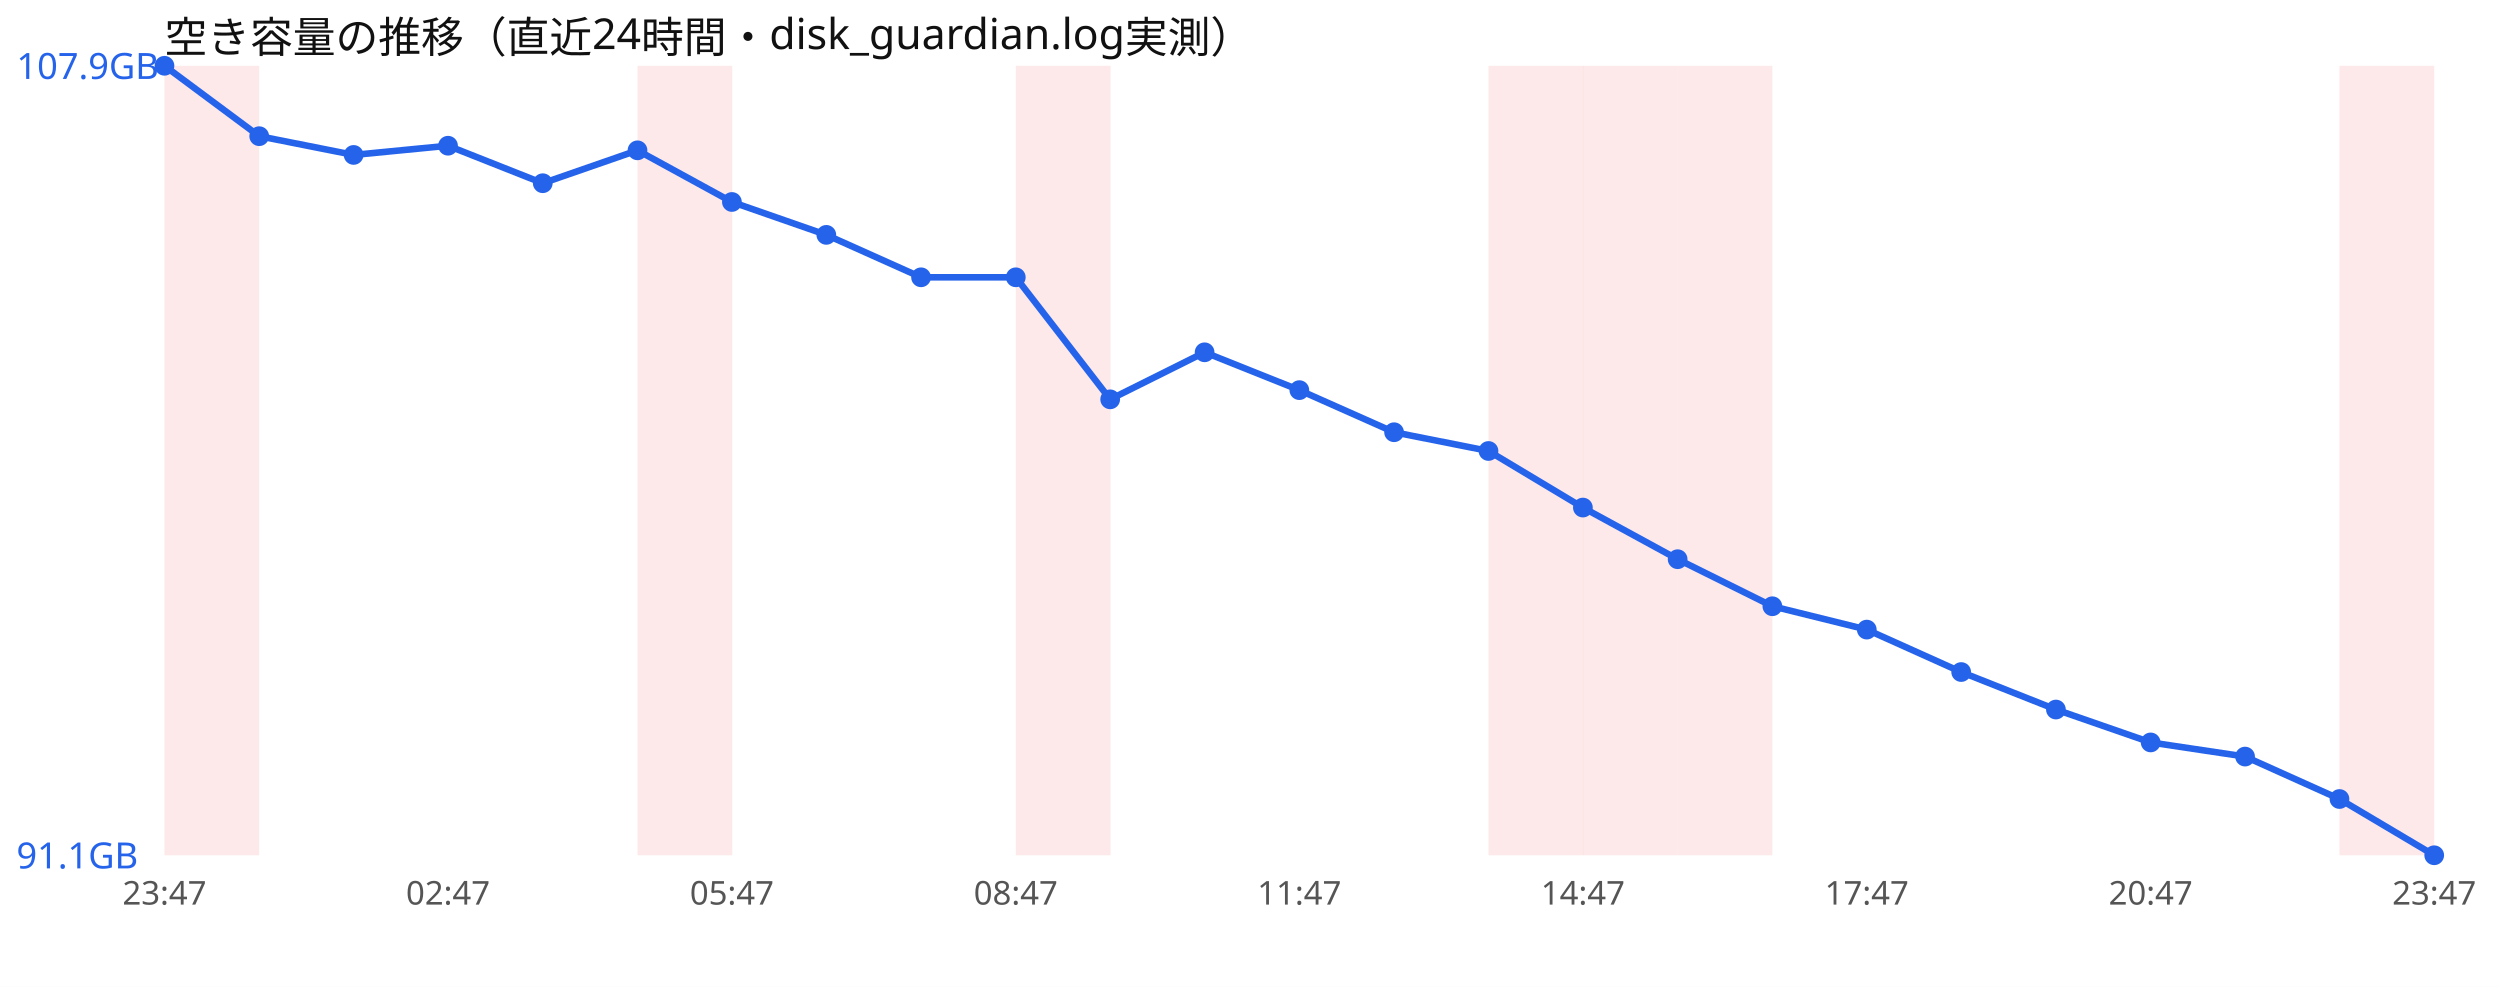
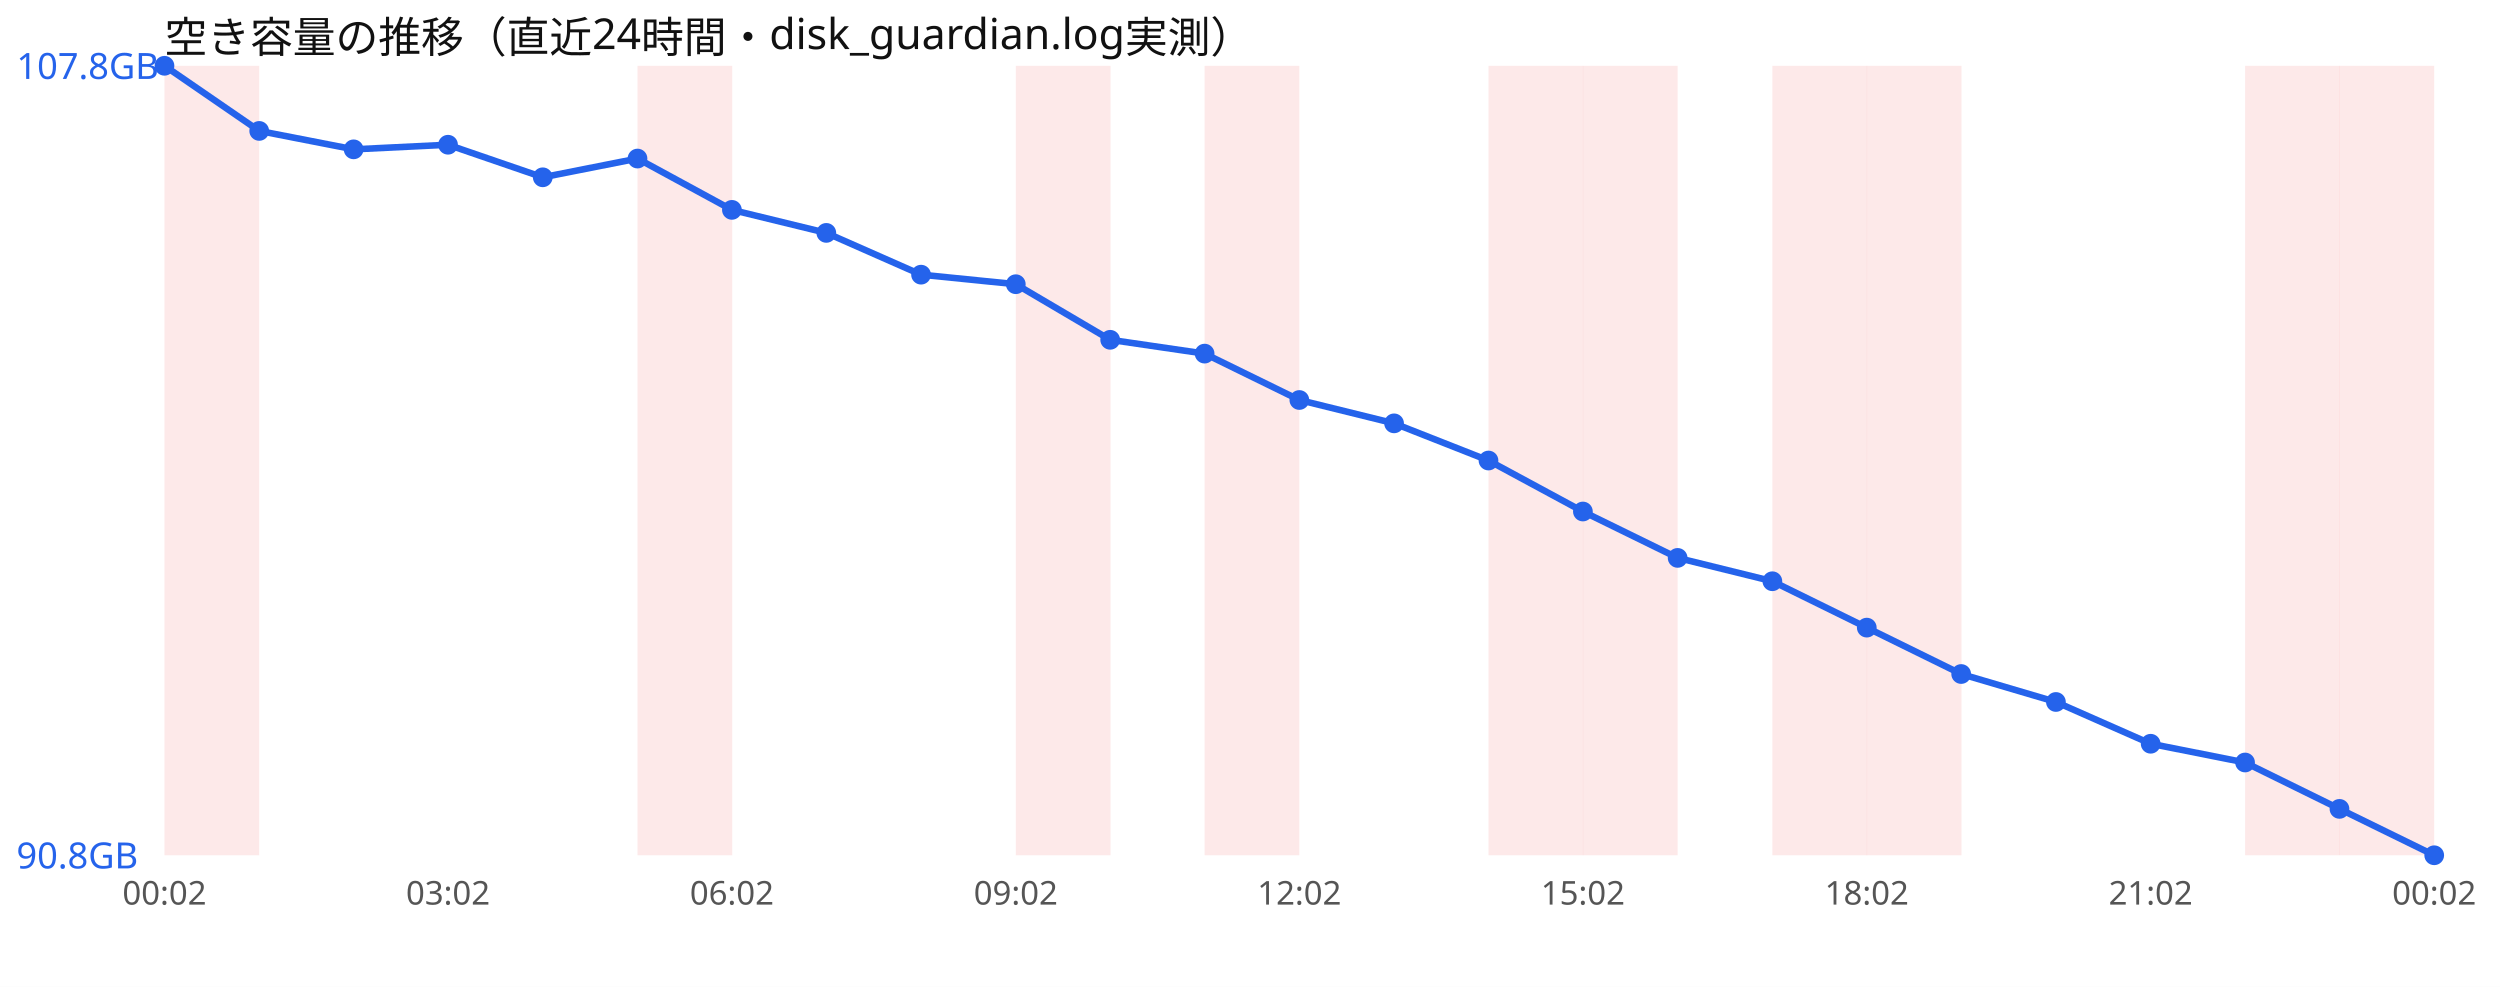
<svg xmlns="http://www.w3.org/2000/svg" width="760" height="300" viewBox="0 0 760 300" font-family="sans-serif">
  <rect width="760" height="300" fill="#ffffff" />
  <text x="50" y="16" font-size="13" fill="#111">空き容量の推移（直近24時間・disk_guardian.log実測）</text>
  <rect x="50.0" y="20" width="28.8" height="240" fill="#ef4444" opacity="0.12" />
  <rect x="193.8" y="20" width="28.8" height="240" fill="#ef4444" opacity="0.12" />
  <rect x="308.8" y="20" width="28.8" height="240" fill="#ef4444" opacity="0.12" />
+   <rect x="366.2" y="20" width="28.8" height="240" fill="#ef4444" opacity="0.12" />
  <rect x="452.5" y="20" width="28.8" height="240" fill="#ef4444" opacity="0.12" />
  <rect x="481.2" y="20" width="28.8" height="240" fill="#ef4444" opacity="0.12" />
-   <rect x="510.0" y="20" width="28.8" height="240" fill="#ef4444" opacity="0.12" />
+   <rect x="538.8" y="20" width="28.8" height="240" fill="#ef4444" opacity="0.12" />
+   <rect x="567.5" y="20" width="28.8" height="240" fill="#ef4444" opacity="0.12" />
+   <rect x="682.5" y="20" width="28.8" height="240" fill="#ef4444" opacity="0.12" />
  <rect x="711.2" y="20" width="28.8" height="240" fill="#ef4444" opacity="0.12" />
-   <polyline points="50.0,20.0 78.8,41.4 107.5,47.1 136.2,44.3 165.0,55.7 193.8,45.7 222.5,61.4 251.2,71.4 280.0,84.3 308.8,84.3 337.5,121.4 366.2,107.1 395.0,118.6 423.8,131.4 452.5,137.1 481.2,154.3 510.0,170.0 538.8,184.3 567.5,191.4 596.2,204.3 625.0,215.7 653.8,225.7 682.5,230.0 711.2,242.9 740.0,260.0" fill="none" stroke="#2563eb" stroke-width="2" />
+   <polyline points="50.0,20.0 78.8,39.8 107.5,45.4 136.2,44.0 165.0,53.9 193.8,48.2 222.5,63.8 251.2,70.8 280.0,83.5 308.8,86.4 337.5,103.3 366.2,107.5 395.0,121.6 423.8,128.7 452.5,140.0 481.2,155.5 510.0,169.6 538.8,176.7 567.5,190.8 596.2,204.9 625.0,213.4 653.8,226.1 682.5,231.8 711.2,245.9 740.0,260.0" fill="none" stroke="#2563eb" stroke-width="2" />
  <circle cx="50.0" cy="20.0" r="3" fill="#2563eb" />
-   <circle cx="78.8" cy="41.4" r="3" fill="#2563eb" />
-   <circle cx="107.5" cy="47.1" r="3" fill="#2563eb" />
-   <circle cx="136.2" cy="44.3" r="3" fill="#2563eb" />
-   <circle cx="165.0" cy="55.7" r="3" fill="#2563eb" />
-   <circle cx="193.8" cy="45.7" r="3" fill="#2563eb" />
-   <circle cx="222.5" cy="61.4" r="3" fill="#2563eb" />
-   <circle cx="251.2" cy="71.4" r="3" fill="#2563eb" />
-   <circle cx="280.0" cy="84.3" r="3" fill="#2563eb" />
-   <circle cx="308.8" cy="84.3" r="3" fill="#2563eb" />
-   <circle cx="337.5" cy="121.4" r="3" fill="#2563eb" />
-   <circle cx="366.2" cy="107.1" r="3" fill="#2563eb" />
-   <circle cx="395.0" cy="118.6" r="3" fill="#2563eb" />
-   <circle cx="423.8" cy="131.4" r="3" fill="#2563eb" />
-   <circle cx="452.5" cy="137.1" r="3" fill="#2563eb" />
-   <circle cx="481.2" cy="154.3" r="3" fill="#2563eb" />
-   <circle cx="510.0" cy="170.0" r="3" fill="#2563eb" />
-   <circle cx="538.8" cy="184.3" r="3" fill="#2563eb" />
-   <circle cx="567.5" cy="191.4" r="3" fill="#2563eb" />
-   <circle cx="596.2" cy="204.3" r="3" fill="#2563eb" />
-   <circle cx="625.0" cy="215.7" r="3" fill="#2563eb" />
-   <circle cx="653.8" cy="225.7" r="3" fill="#2563eb" />
-   <circle cx="682.5" cy="230.0" r="3" fill="#2563eb" />
-   <circle cx="711.2" cy="242.9" r="3" fill="#2563eb" />
+   <circle cx="78.8" cy="39.8" r="3" fill="#2563eb" />
+   <circle cx="107.5" cy="45.4" r="3" fill="#2563eb" />
+   <circle cx="136.2" cy="44.0" r="3" fill="#2563eb" />
+   <circle cx="165.0" cy="53.9" r="3" fill="#2563eb" />
+   <circle cx="193.8" cy="48.2" r="3" fill="#2563eb" />
+   <circle cx="222.5" cy="63.8" r="3" fill="#2563eb" />
+   <circle cx="251.2" cy="70.8" r="3" fill="#2563eb" />
+   <circle cx="280.0" cy="83.5" r="3" fill="#2563eb" />
+   <circle cx="308.8" cy="86.4" r="3" fill="#2563eb" />
+   <circle cx="337.5" cy="103.3" r="3" fill="#2563eb" />
+   <circle cx="366.2" cy="107.5" r="3" fill="#2563eb" />
+   <circle cx="395.0" cy="121.6" r="3" fill="#2563eb" />
+   <circle cx="423.8" cy="128.7" r="3" fill="#2563eb" />
+   <circle cx="452.5" cy="140.0" r="3" fill="#2563eb" />
+   <circle cx="481.2" cy="155.5" r="3" fill="#2563eb" />
+   <circle cx="510.0" cy="169.6" r="3" fill="#2563eb" />
+   <circle cx="538.8" cy="176.7" r="3" fill="#2563eb" />
+   <circle cx="567.5" cy="190.8" r="3" fill="#2563eb" />
+   <circle cx="596.2" cy="204.9" r="3" fill="#2563eb" />
+   <circle cx="625.0" cy="213.4" r="3" fill="#2563eb" />
+   <circle cx="653.8" cy="226.1" r="3" fill="#2563eb" />
+   <circle cx="682.5" cy="231.8" r="3" fill="#2563eb" />
+   <circle cx="711.2" cy="245.9" r="3" fill="#2563eb" />
  <circle cx="740.0" cy="260.0" r="3" fill="#2563eb" />
-   <text x="5" y="24.0" font-size="11" fill="#2563eb">107.9GB</text>
-   <text x="5" y="264.0" font-size="11" fill="#2563eb">91.1GB</text>
-   <text x="50.0" y="275" font-size="10" fill="#555" text-anchor="middle">23:47</text>
-   <text x="136.2" y="275" font-size="10" fill="#555" text-anchor="middle">02:47</text>
-   <text x="222.5" y="275" font-size="10" fill="#555" text-anchor="middle">05:47</text>
-   <text x="308.8" y="275" font-size="10" fill="#555" text-anchor="middle">08:47</text>
-   <text x="395.0" y="275" font-size="10" fill="#555" text-anchor="middle">11:47</text>
-   <text x="481.2" y="275" font-size="10" fill="#555" text-anchor="middle">14:47</text>
-   <text x="567.5" y="275" font-size="10" fill="#555" text-anchor="middle">17:47</text>
-   <text x="653.8" y="275" font-size="10" fill="#555" text-anchor="middle">20:47</text>
-   <text x="740.0" y="275" font-size="10" fill="#555" text-anchor="middle">23:47</text>
+   <text x="5" y="24.0" font-size="11" fill="#2563eb">107.8GB</text>
+   <text x="5" y="264.0" font-size="11" fill="#2563eb">90.8GB</text>
+   <text x="50.0" y="275" font-size="10" fill="#555" text-anchor="middle">00:02</text>
+   <text x="136.2" y="275" font-size="10" fill="#555" text-anchor="middle">03:02</text>
+   <text x="222.5" y="275" font-size="10" fill="#555" text-anchor="middle">06:02</text>
+   <text x="308.8" y="275" font-size="10" fill="#555" text-anchor="middle">09:02</text>
+   <text x="395.0" y="275" font-size="10" fill="#555" text-anchor="middle">12:02</text>
+   <text x="481.2" y="275" font-size="10" fill="#555" text-anchor="middle">15:02</text>
+   <text x="567.5" y="275" font-size="10" fill="#555" text-anchor="middle">18:02</text>
+   <text x="653.8" y="275" font-size="10" fill="#555" text-anchor="middle">21:02</text>
+   <text x="740.0" y="275" font-size="10" fill="#555" text-anchor="middle">00:02</text>
</svg>
